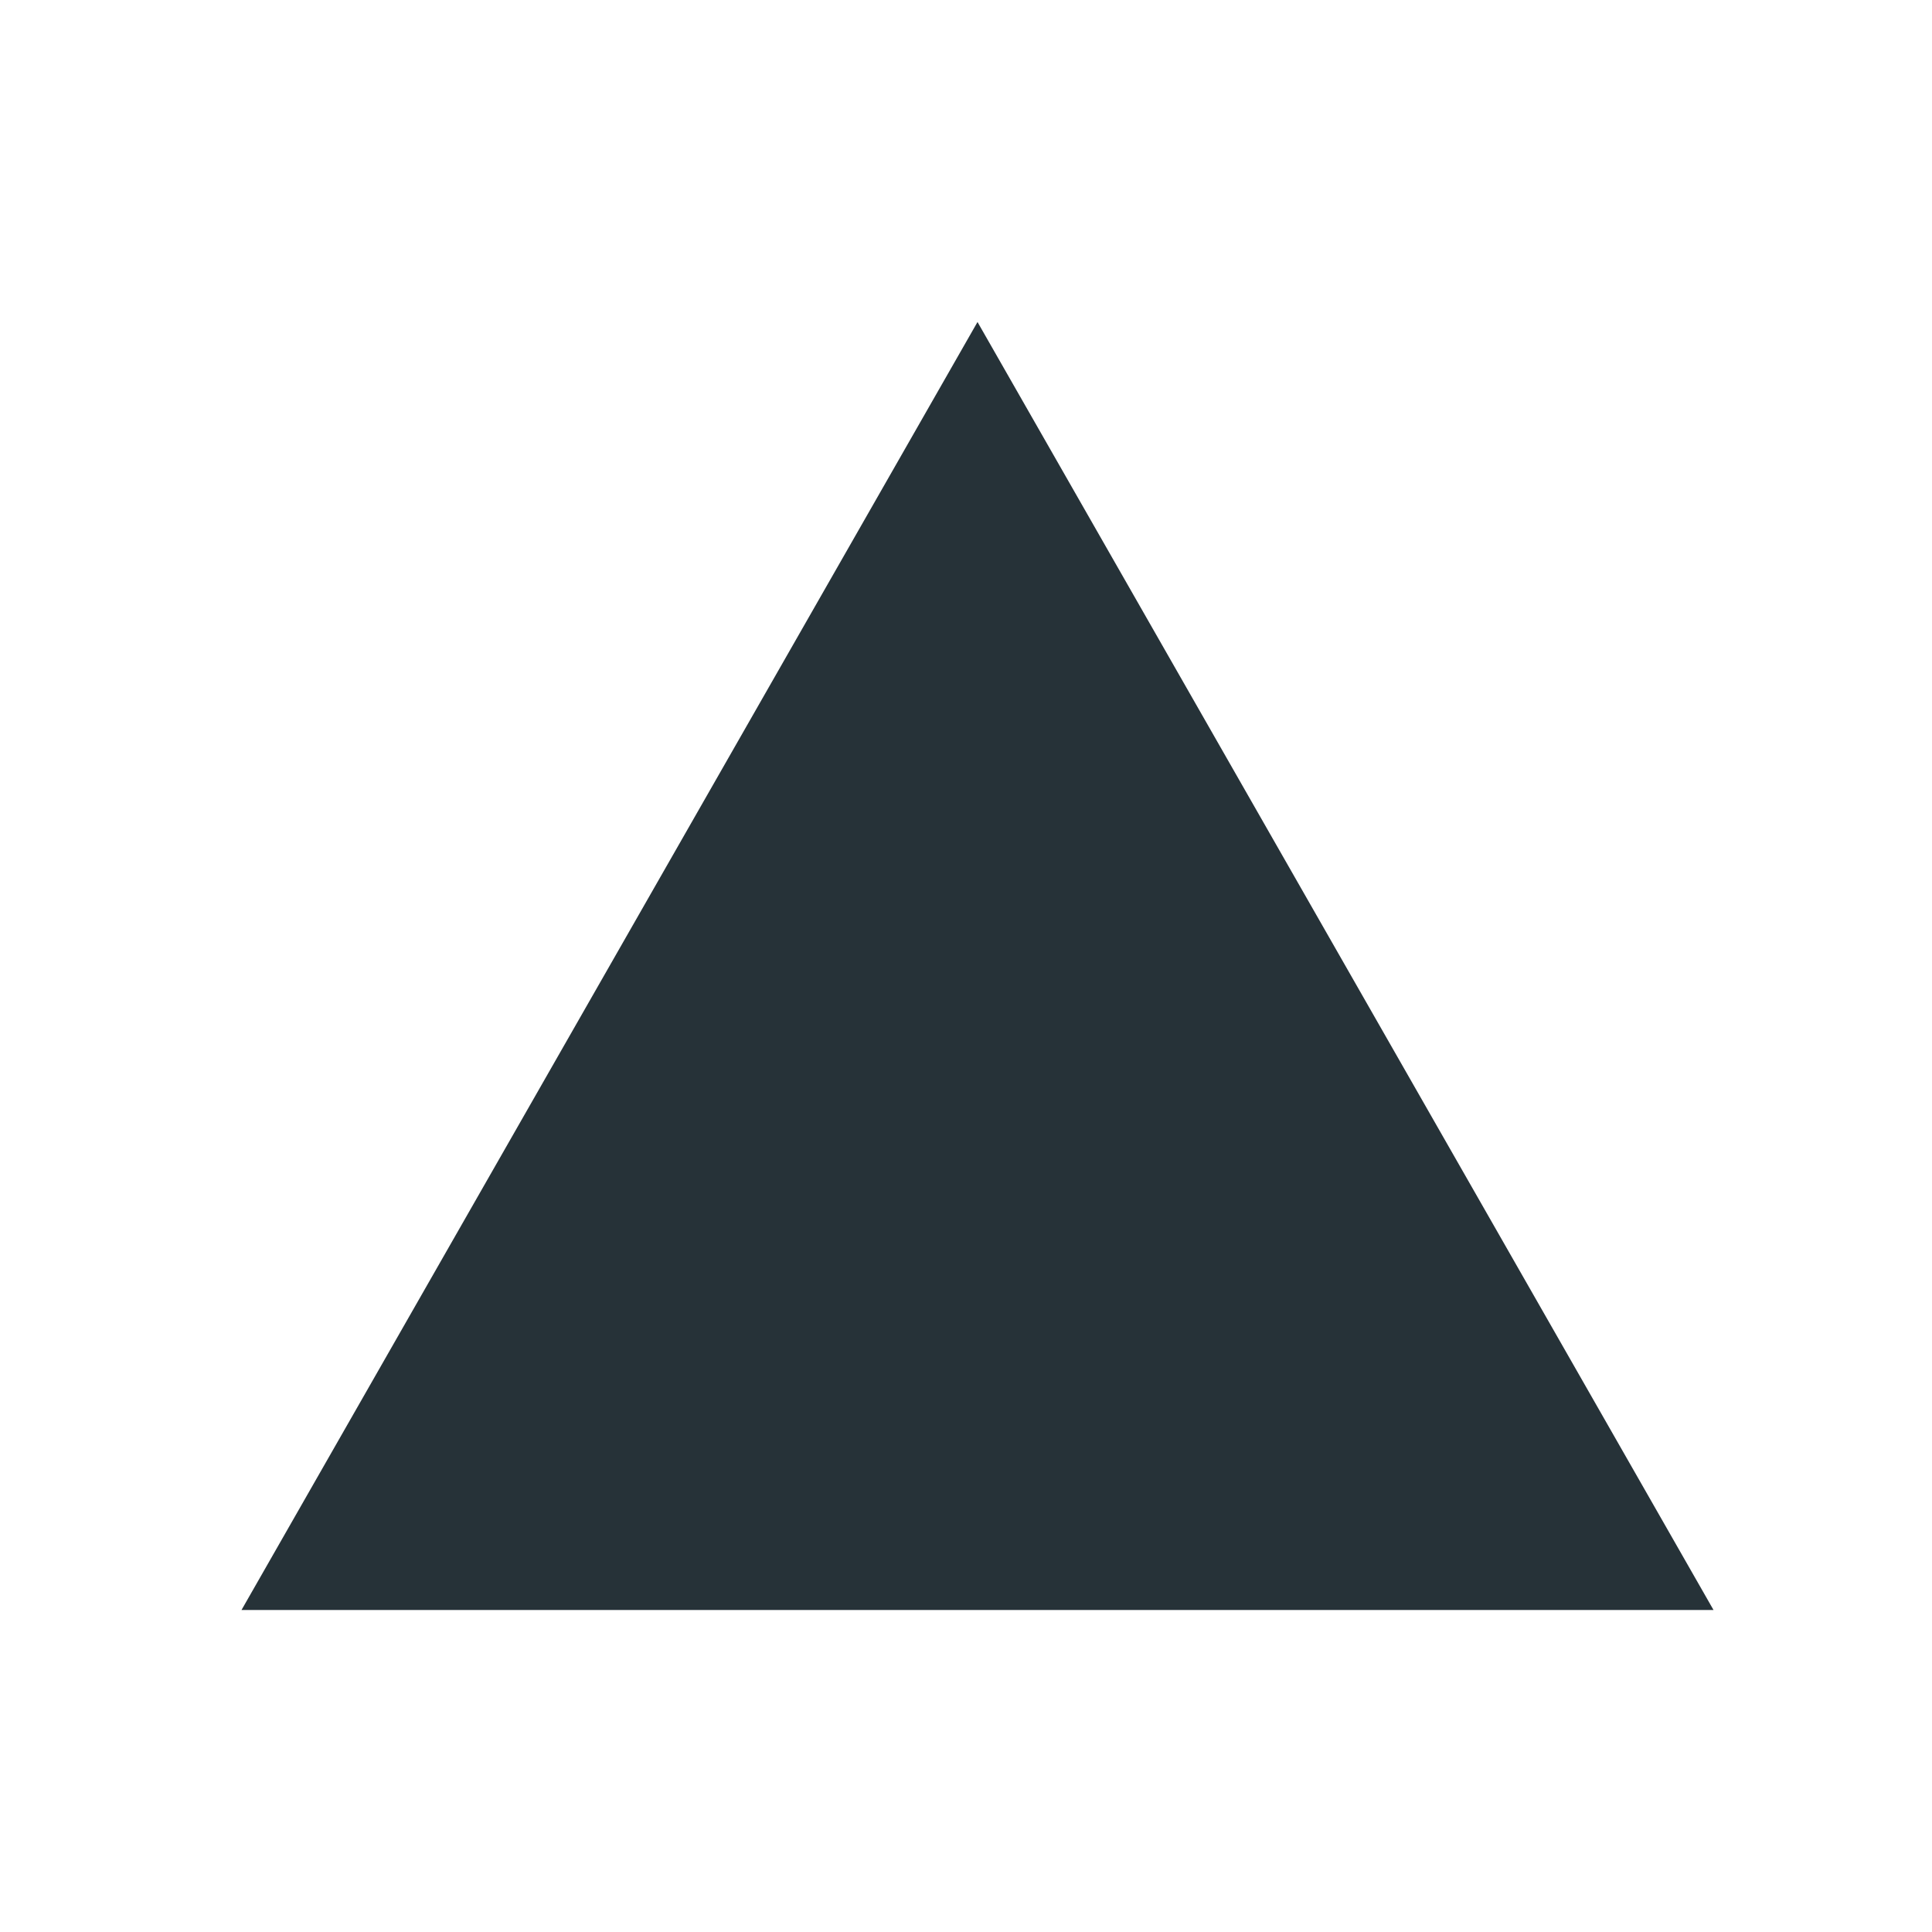
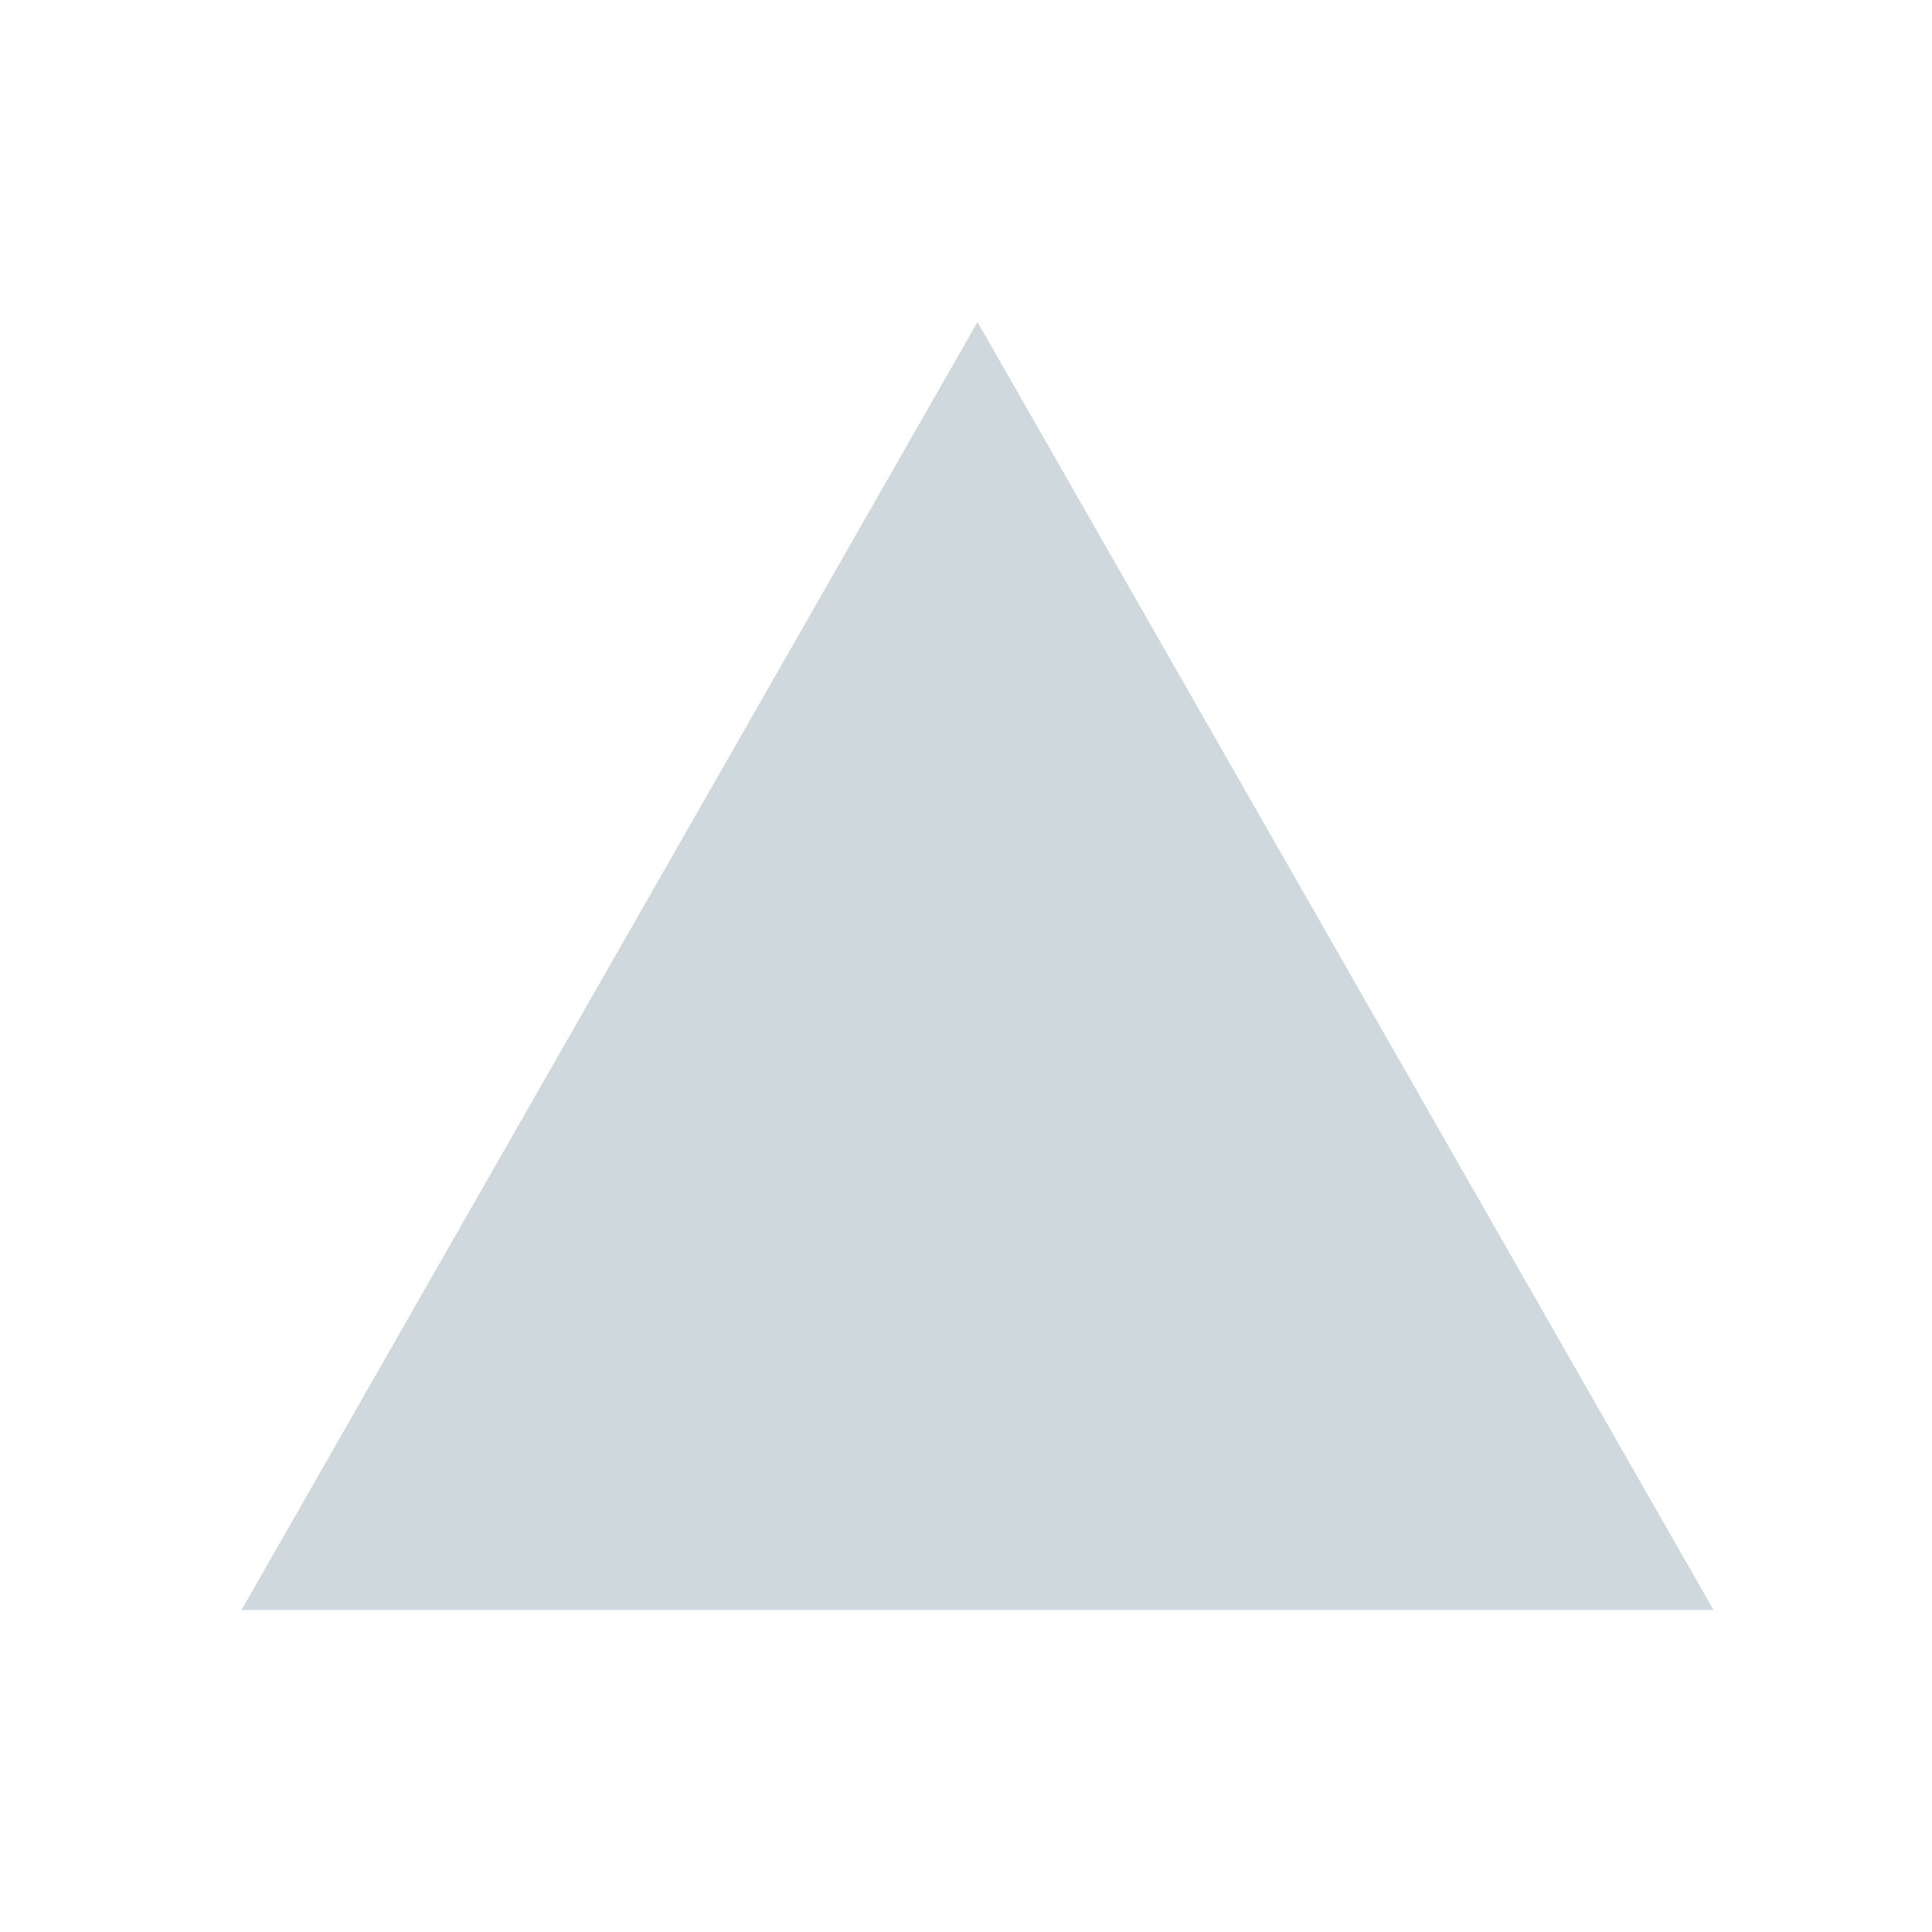
<svg xmlns="http://www.w3.org/2000/svg" width="24" height="24" viewBox="0 0 24 24" fill="none">
-   <path fill-rule="evenodd" clip-rule="evenodd" d="M12.143 4L21.286 20H3L12.143 4Z" fill="#263238" />
+   <path fill-rule="evenodd" clip-rule="evenodd" d="M12.143 4L21.286 20H3L12.143 4Z" fill="#CFD8DC" />
</svg>
